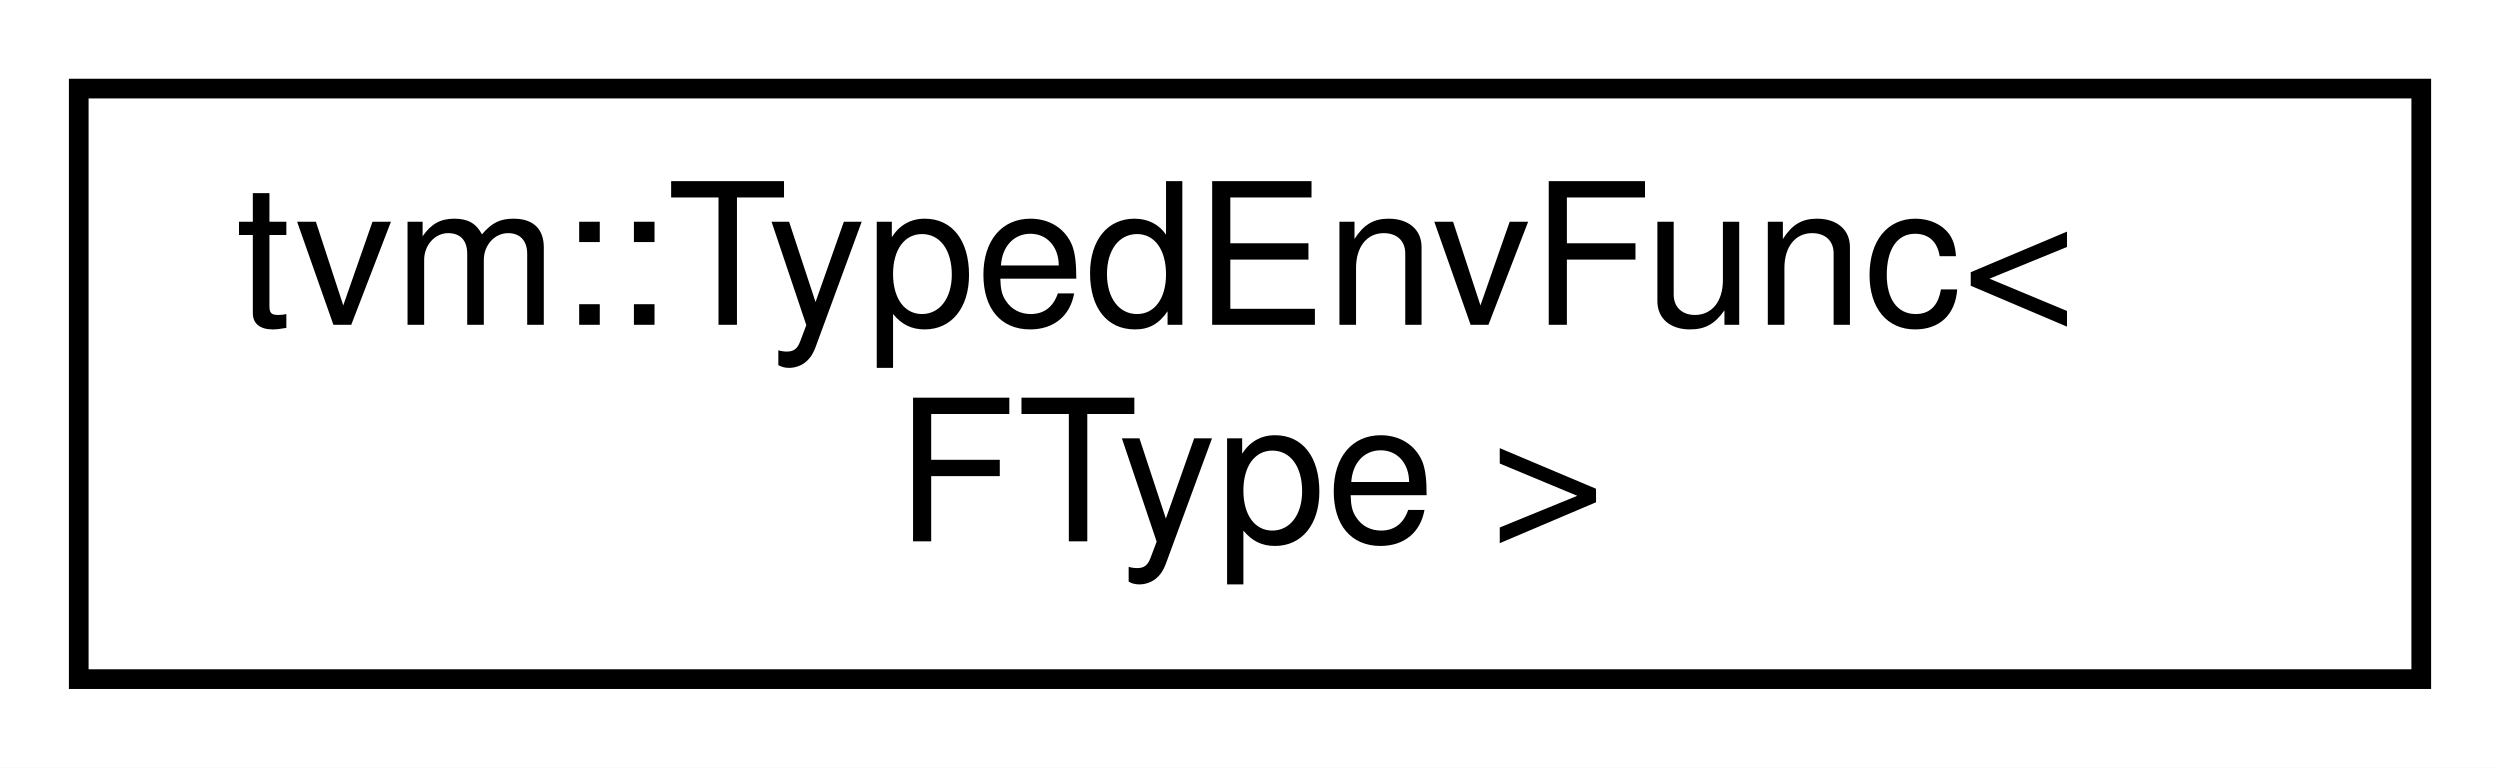
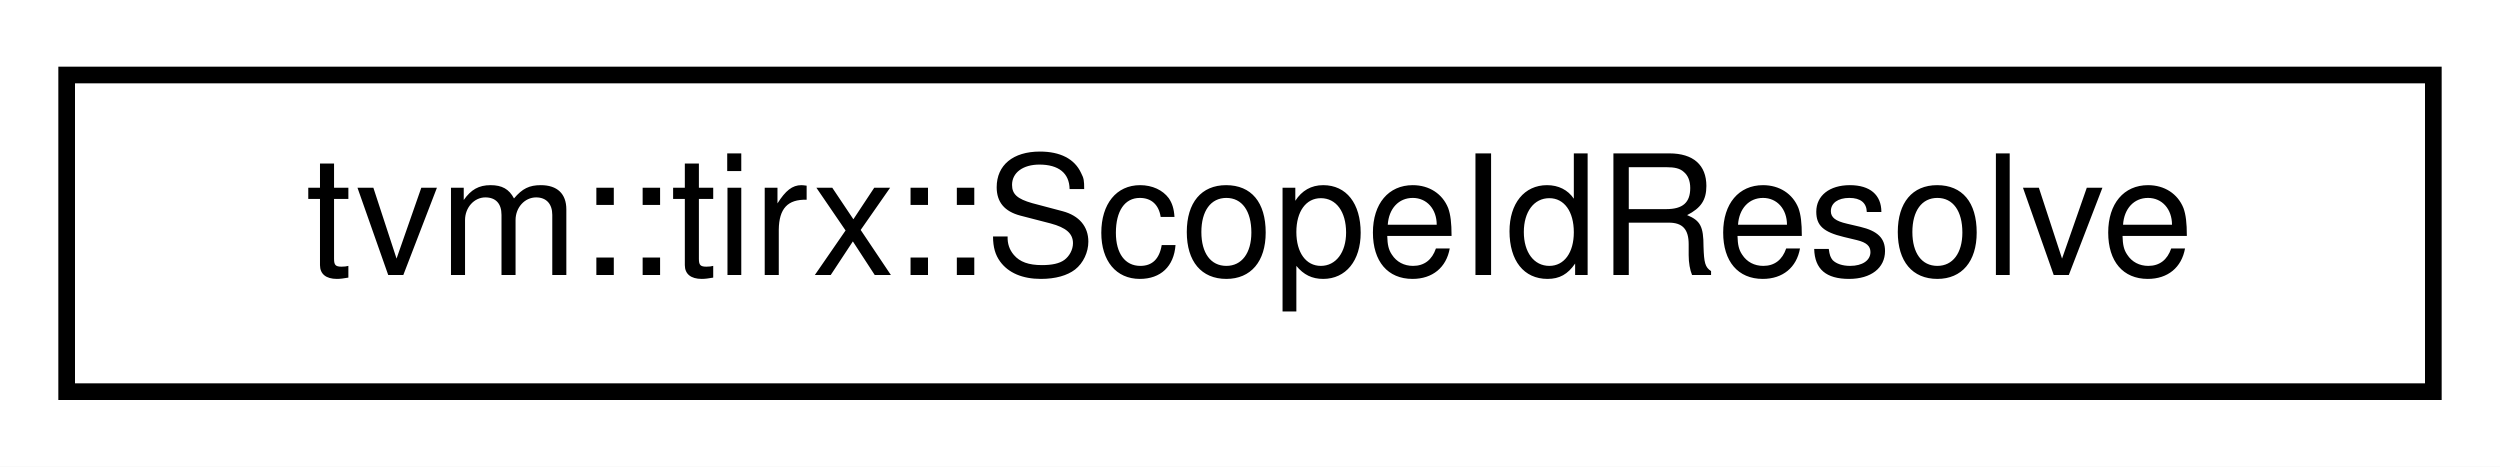
- <svg xmlns="http://www.w3.org/2000/svg" xmlns:xlink="http://www.w3.org/1999/xlink" width="127pt" height="39pt" viewBox="0.00 0.00 127.00 39.00">
-   <g id="graph0" class="graph" transform="scale(1 1) rotate(0) translate(4 35)">
-     <polygon fill="white" stroke="transparent" points="-4,4 -4,-35 123,-35 123,4 -4,4" />
+ <svg xmlns="http://www.w3.org/2000/svg" xmlns:xlink="http://www.w3.org/1999/xlink" width="150pt" height="28pt" viewBox="0.00 0.00 150.00 28.00">
+   <g id="graph0" class="graph" transform="scale(1 1) rotate(0) translate(4 24)">
+     <polygon fill="white" stroke="transparent" points="-4,4 -4,-24 146,-24 146,4 -4,4" />
    <g id="node1" class="node">
      <g id="a_node1">
-         <a xlink:href="classtvm_1_1TypedEnvFunc.html" target="_top" xlink:title="Please refer to TypedEnvFunc&lt;R(Args..)&gt;.">
-           <polygon fill="white" stroke="black" points="0,-0.5 0,-30.5 119,-30.5 119,-0.5 0,-0.5" />
-           <text text-anchor="start" x="8" y="-18.5" font-family="Helvetica,sans-Serif" font-size="10.00">tvm::TypedEnvFunc&lt;</text>
-           <text text-anchor="middle" x="59.5" y="-7.5" font-family="Helvetica,sans-Serif" font-size="10.00"> FType &gt;</text>
+         <a xlink:href="classtvm_1_1tirx_1_1ScopeIdResolve.html" target="_top" xlink:title="Static resolver for ScopeIdDef values. Replaces the former ScopeIdResolveTable runtime registry with ...">
+           <polygon fill="white" stroke="black" points="0,-0.5 0,-19.5 142,-19.5 142,-0.5 0,-0.5" />
+           <text text-anchor="middle" x="71" y="-7.5" font-family="Helvetica,sans-Serif" font-size="10.00">tvm::tirx::ScopeIdResolve</text>
        </a>
      </g>
    </g>
  </g>
</svg>
